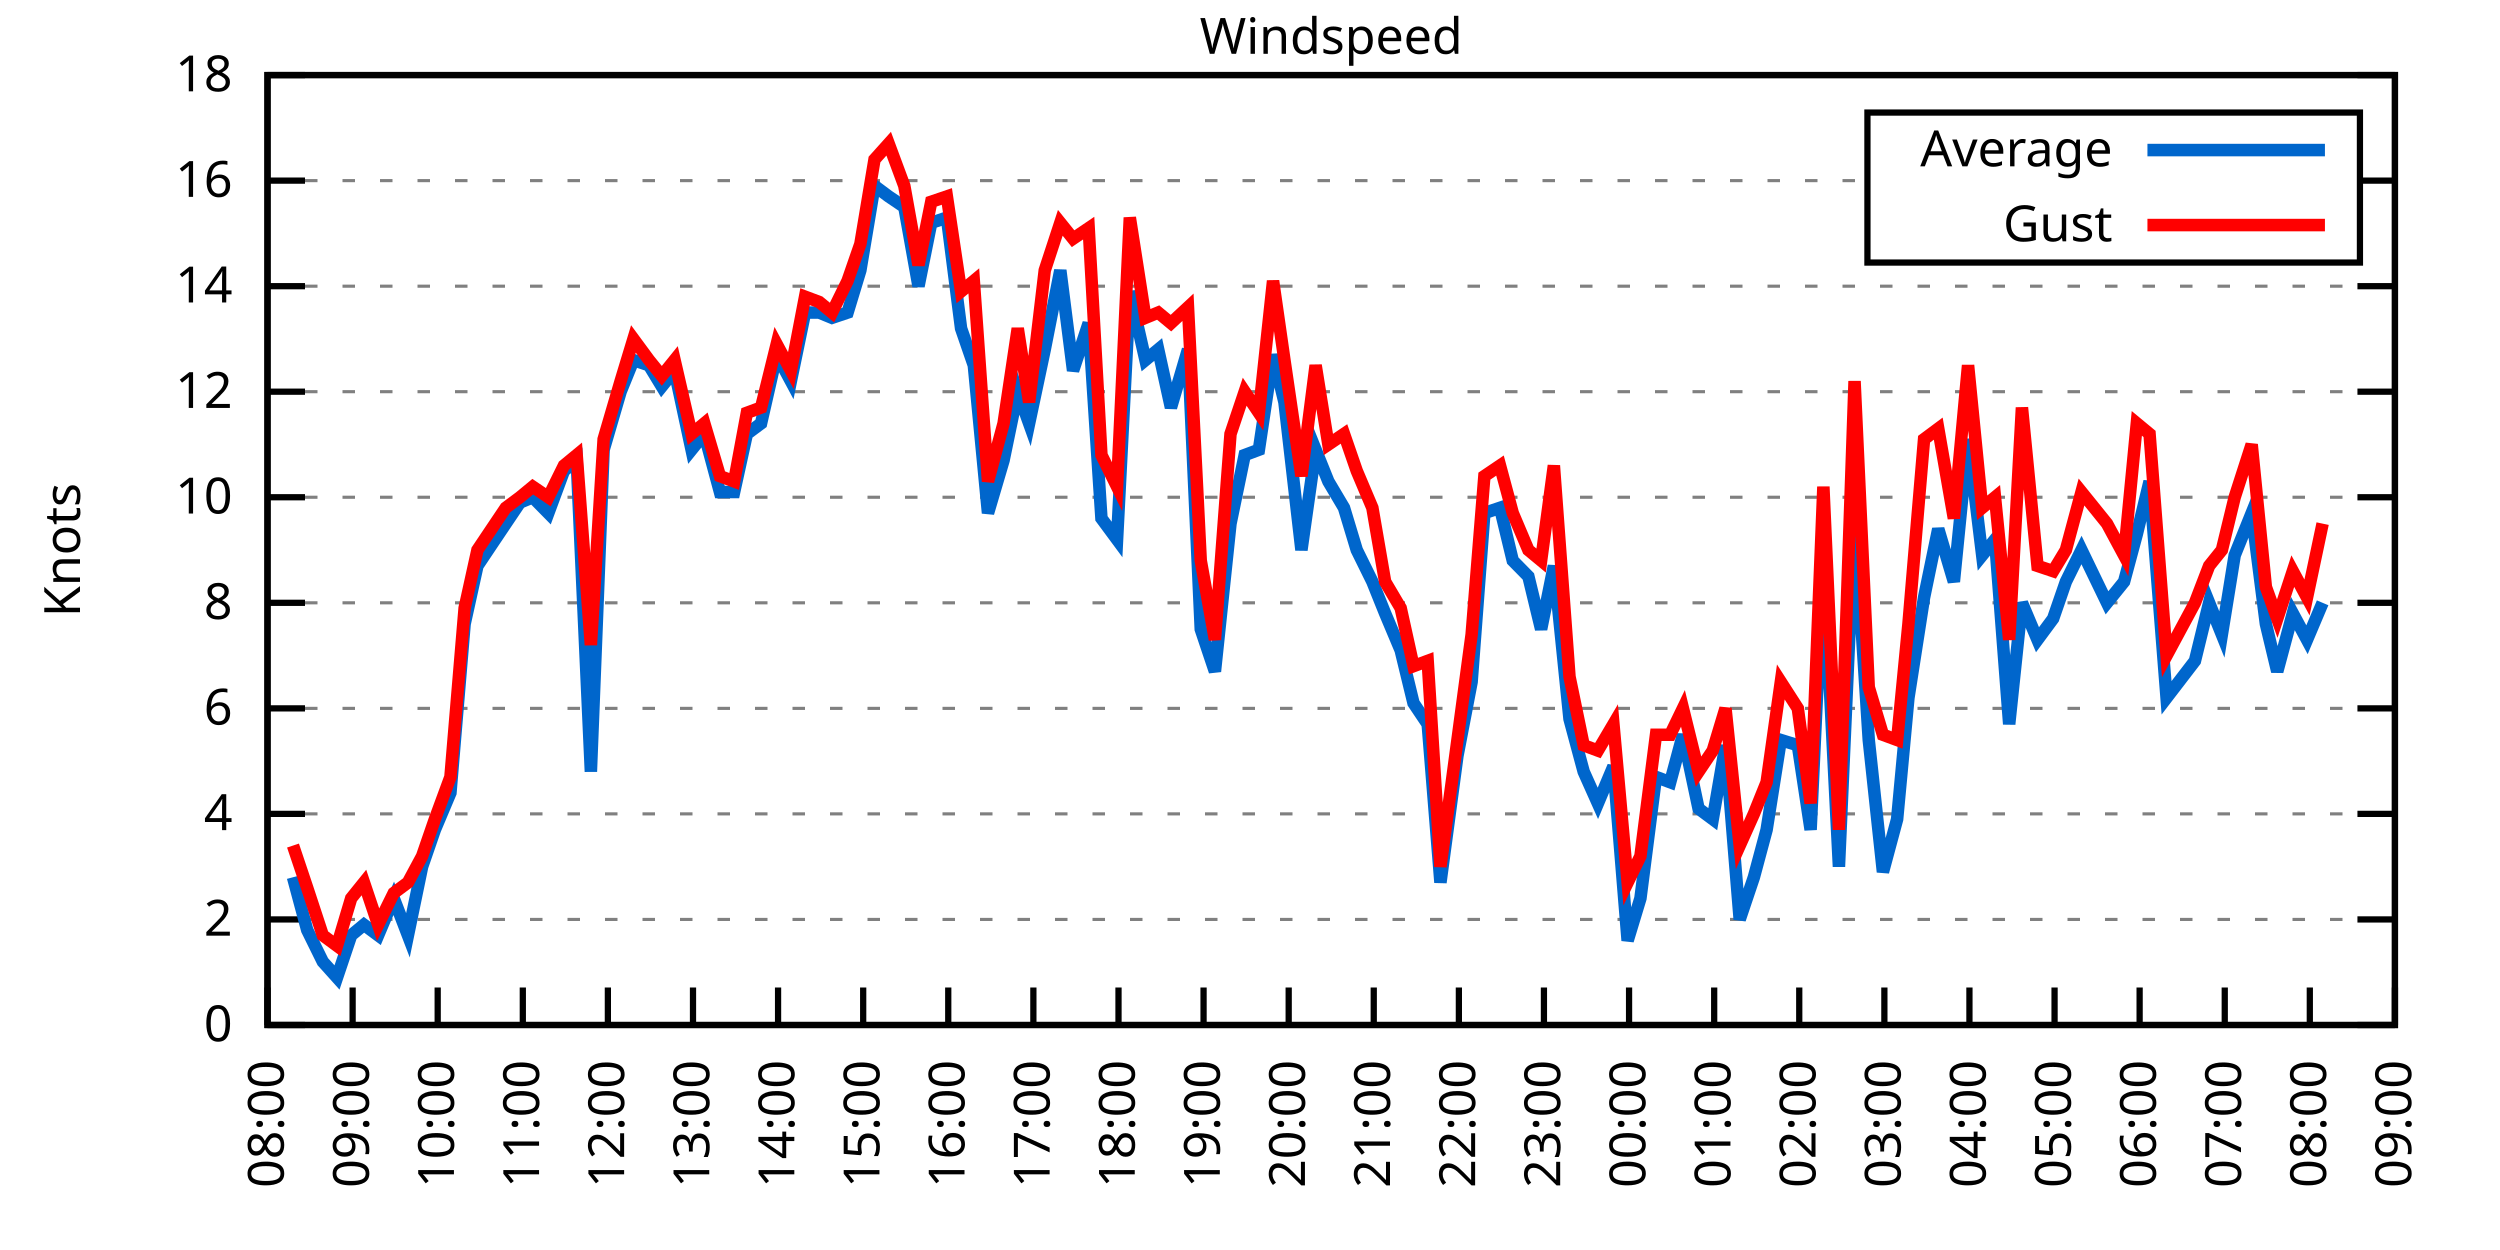
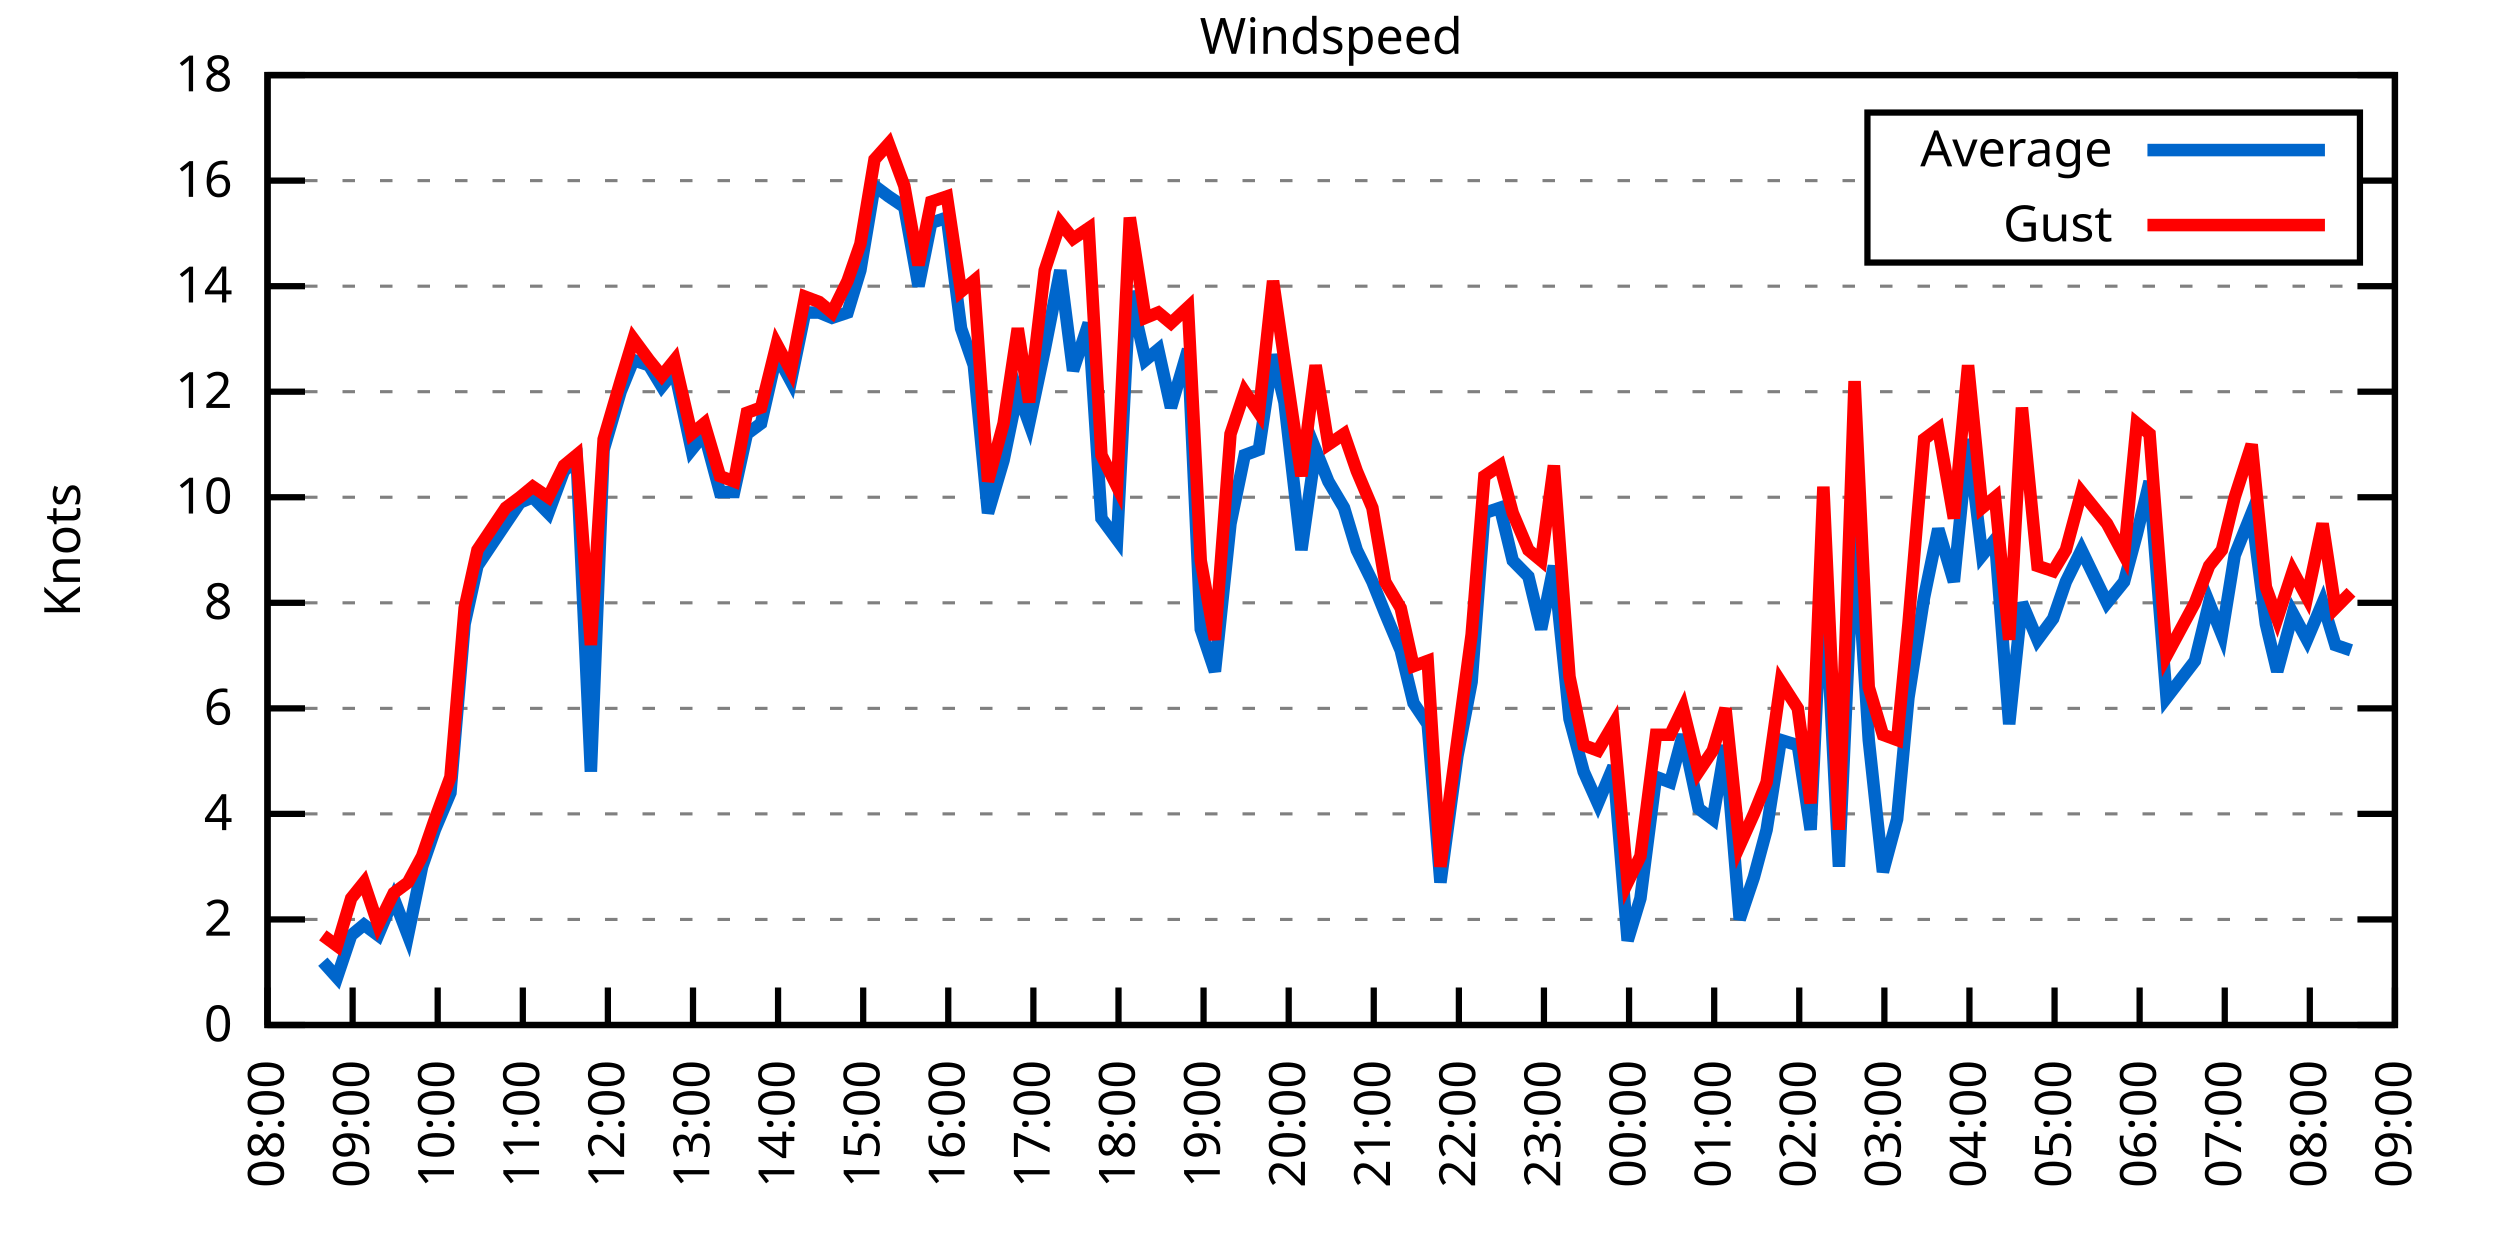
<svg xmlns="http://www.w3.org/2000/svg" xmlns:xlink="http://www.w3.org/1999/xlink" width="400" height="200" viewBox="0 0 400 200">
  <g id="gnuplot_canvas">
    <rect x="0" y="0" width="400" height="200" fill="none" />
    <defs>
      <circle id="gpDot" r="0.5" stroke-width="0.5" stroke="currentColor" />
      <path id="gpPt0" stroke-width="0.333" stroke="currentColor" d="M-1,0 h2 M0,-1 v2" />
      <path id="gpPt1" stroke-width="0.333" stroke="currentColor" d="M-1,-1 L1,1 M1,-1 L-1,1" />
      <path id="gpPt2" stroke-width="0.333" stroke="currentColor" d="M-1,0 L1,0 M0,-1 L0,1 M-1,-1 L1,1 M-1,1 L1,-1" />
      <rect id="gpPt3" stroke-width="0.333" stroke="currentColor" x="-1" y="-1" width="2" height="2" />
      <rect id="gpPt4" stroke-width="0.333" stroke="currentColor" fill="currentColor" x="-1" y="-1" width="2" height="2" />
      <circle id="gpPt5" stroke-width="0.333" stroke="currentColor" cx="0" cy="0" r="1" />
      <use xlink:href="#gpPt5" id="gpPt6" fill="currentColor" stroke="none" />
      <path id="gpPt7" stroke-width="0.333" stroke="currentColor" d="M0,-1.33 L-1.33,0.67 L1.33,0.67 z" />
      <use xlink:href="#gpPt7" id="gpPt8" fill="currentColor" stroke="none" />
      <use xlink:href="#gpPt7" id="gpPt9" stroke="currentColor" transform="rotate(180)" />
      <use xlink:href="#gpPt9" id="gpPt10" fill="currentColor" stroke="none" />
      <use xlink:href="#gpPt3" id="gpPt11" stroke="currentColor" transform="rotate(45)" />
      <use xlink:href="#gpPt11" id="gpPt12" fill="currentColor" stroke="none" />
      <path id="gpPt13" stroke-width="0.333" stroke="currentColor" d="M0,1.330 L1.265,0.411 L0.782,-1.067 L-0.782,-1.076 L-1.265,0.411 z" />
      <use xlink:href="#gpPt13" id="gpPt14" fill="currentColor" stroke="none" />
      <filter id="textbox" filterUnits="objectBoundingBox" x="0" y="0" height="1" width="1">
        <feFlood flood-color="white" flood-opacity="1" result="bgnd" />
        <feComposite in="SourceGraphic" in2="bgnd" operator="atop" />
      </filter>
      <filter id="greybox" filterUnits="objectBoundingBox" x="0" y="0" height="1" width="1">
        <feFlood flood-color="lightgrey" flood-opacity="1" result="grey" />
        <feComposite in="SourceGraphic" in2="grey" operator="atop" />
      </filter>
    </defs>
    <g fill="none" color="white" stroke="currentColor" stroke-width="1.00" stroke-linecap="butt" stroke-linejoin="miter">
</g>
    <g fill="none" color="black" stroke="currentColor" stroke-width="1.00" stroke-linecap="butt" stroke-linejoin="miter">
      <g stroke="none" shape-rendering="crispEdges">
        <polygon fill="rgb(255, 255, 255)" points="42.80,164.00 383.18,164.00 383.18,12.02 42.80,12.02 " />
      </g>
    </g>
    <g fill="none" color="black" stroke="currentColor" stroke-width="1.00" stroke-linecap="butt" stroke-linejoin="miter">
</g>
    <g fill="none" color="black" stroke="black" stroke-width="0.50" stroke-linecap="butt" stroke-linejoin="miter">
</g>
    <g fill="none" color="gray" stroke="currentColor" stroke-width="0.50" stroke-linecap="butt" stroke-linejoin="miter">
      <path stroke="gray" stroke-dasharray="2,4" class="gridline" d="M42.80,164.00 L383.19,164.00  " />
    </g>
    <g fill="none" color="gray" stroke="gray" stroke-width="1.00" stroke-linecap="butt" stroke-linejoin="miter">
</g>
    <g fill="none" color="black" stroke="currentColor" stroke-width="1.00" stroke-linecap="butt" stroke-linejoin="miter">
      <path stroke="black" d="M42.80,164.00 L48.80,164.00 M383.19,164.00 L377.19,164.00  " />
      <g transform="translate(37.20,166.60)" stroke="none" fill="black" font-family="Sans" font-size="8.00" text-anchor="end">
        <text>
          <tspan font-family="Sans"> 0</tspan>
        </text>
      </g>
    </g>
    <g fill="none" color="black" stroke="currentColor" stroke-width="1.00" stroke-linecap="butt" stroke-linejoin="miter">
</g>
    <g fill="none" color="black" stroke="black" stroke-width="0.50" stroke-linecap="butt" stroke-linejoin="miter">
</g>
    <g fill="none" color="gray" stroke="currentColor" stroke-width="0.50" stroke-linecap="butt" stroke-linejoin="miter">
      <path stroke="gray" stroke-dasharray="2,4" class="gridline" d="M42.80,147.11 L383.19,147.11  " />
    </g>
    <g fill="none" color="gray" stroke="gray" stroke-width="1.00" stroke-linecap="butt" stroke-linejoin="miter">
</g>
    <g fill="none" color="black" stroke="currentColor" stroke-width="1.00" stroke-linecap="butt" stroke-linejoin="miter">
      <path stroke="black" d="M42.80,147.11 L48.80,147.11 M383.19,147.11 L377.19,147.11  " />
      <g transform="translate(37.20,149.71)" stroke="none" fill="black" font-family="Sans" font-size="8.00" text-anchor="end">
        <text>
          <tspan font-family="Sans"> 2</tspan>
        </text>
      </g>
    </g>
    <g fill="none" color="black" stroke="currentColor" stroke-width="1.00" stroke-linecap="butt" stroke-linejoin="miter">
</g>
    <g fill="none" color="black" stroke="black" stroke-width="0.50" stroke-linecap="butt" stroke-linejoin="miter">
</g>
    <g fill="none" color="gray" stroke="currentColor" stroke-width="0.50" stroke-linecap="butt" stroke-linejoin="miter">
      <path stroke="gray" stroke-dasharray="2,4" class="gridline" d="M42.80,130.22 L383.19,130.22  " />
    </g>
    <g fill="none" color="gray" stroke="gray" stroke-width="1.00" stroke-linecap="butt" stroke-linejoin="miter">
</g>
    <g fill="none" color="black" stroke="currentColor" stroke-width="1.00" stroke-linecap="butt" stroke-linejoin="miter">
      <path stroke="black" d="M42.80,130.22 L48.80,130.22 M383.19,130.22 L377.19,130.22  " />
      <g transform="translate(37.20,132.82)" stroke="none" fill="black" font-family="Sans" font-size="8.00" text-anchor="end">
        <text>
          <tspan font-family="Sans"> 4</tspan>
        </text>
      </g>
    </g>
    <g fill="none" color="black" stroke="currentColor" stroke-width="1.00" stroke-linecap="butt" stroke-linejoin="miter">
</g>
    <g fill="none" color="black" stroke="black" stroke-width="0.50" stroke-linecap="butt" stroke-linejoin="miter">
</g>
    <g fill="none" color="gray" stroke="currentColor" stroke-width="0.50" stroke-linecap="butt" stroke-linejoin="miter">
      <path stroke="gray" stroke-dasharray="2,4" class="gridline" d="M42.80,113.34 L383.19,113.34  " />
    </g>
    <g fill="none" color="gray" stroke="gray" stroke-width="1.00" stroke-linecap="butt" stroke-linejoin="miter">
</g>
    <g fill="none" color="black" stroke="currentColor" stroke-width="1.00" stroke-linecap="butt" stroke-linejoin="miter">
      <path stroke="black" d="M42.80,113.34 L48.80,113.34 M383.19,113.34 L377.19,113.34  " />
      <g transform="translate(37.20,115.94)" stroke="none" fill="black" font-family="Sans" font-size="8.00" text-anchor="end">
        <text>
          <tspan font-family="Sans"> 6</tspan>
        </text>
      </g>
    </g>
    <g fill="none" color="black" stroke="currentColor" stroke-width="1.00" stroke-linecap="butt" stroke-linejoin="miter">
</g>
    <g fill="none" color="black" stroke="black" stroke-width="0.50" stroke-linecap="butt" stroke-linejoin="miter">
</g>
    <g fill="none" color="gray" stroke="currentColor" stroke-width="0.50" stroke-linecap="butt" stroke-linejoin="miter">
      <path stroke="gray" stroke-dasharray="2,4" class="gridline" d="M42.80,96.45 L383.19,96.45  " />
    </g>
    <g fill="none" color="gray" stroke="gray" stroke-width="1.00" stroke-linecap="butt" stroke-linejoin="miter">
</g>
    <g fill="none" color="black" stroke="currentColor" stroke-width="1.00" stroke-linecap="butt" stroke-linejoin="miter">
      <path stroke="black" d="M42.80,96.45 L48.80,96.45 M383.19,96.45 L377.19,96.45  " />
      <g transform="translate(37.20,99.05)" stroke="none" fill="black" font-family="Sans" font-size="8.00" text-anchor="end">
        <text>
          <tspan font-family="Sans"> 8</tspan>
        </text>
      </g>
    </g>
    <g fill="none" color="black" stroke="currentColor" stroke-width="1.00" stroke-linecap="butt" stroke-linejoin="miter">
</g>
    <g fill="none" color="black" stroke="black" stroke-width="0.50" stroke-linecap="butt" stroke-linejoin="miter">
</g>
    <g fill="none" color="gray" stroke="currentColor" stroke-width="0.50" stroke-linecap="butt" stroke-linejoin="miter">
      <path stroke="gray" stroke-dasharray="2,4" class="gridline" d="M42.80,79.56 L383.19,79.56  " />
    </g>
    <g fill="none" color="gray" stroke="gray" stroke-width="1.00" stroke-linecap="butt" stroke-linejoin="miter">
</g>
    <g fill="none" color="black" stroke="currentColor" stroke-width="1.00" stroke-linecap="butt" stroke-linejoin="miter">
      <path stroke="black" d="M42.80,79.56 L48.80,79.56 M383.19,79.56 L377.19,79.56  " />
      <g transform="translate(37.20,82.16)" stroke="none" fill="black" font-family="Sans" font-size="8.00" text-anchor="end">
        <text>
          <tspan font-family="Sans"> 10</tspan>
        </text>
      </g>
    </g>
    <g fill="none" color="black" stroke="currentColor" stroke-width="1.00" stroke-linecap="butt" stroke-linejoin="miter">
</g>
    <g fill="none" color="black" stroke="black" stroke-width="0.50" stroke-linecap="butt" stroke-linejoin="miter">
</g>
    <g fill="none" color="gray" stroke="currentColor" stroke-width="0.50" stroke-linecap="butt" stroke-linejoin="miter">
      <path stroke="gray" stroke-dasharray="2,4" class="gridline" d="M42.80,62.67 L383.19,62.67  " />
    </g>
    <g fill="none" color="gray" stroke="gray" stroke-width="1.00" stroke-linecap="butt" stroke-linejoin="miter">
</g>
    <g fill="none" color="black" stroke="currentColor" stroke-width="1.00" stroke-linecap="butt" stroke-linejoin="miter">
      <path stroke="black" d="M42.80,62.67 L48.80,62.67 M383.19,62.67 L377.19,62.67  " />
      <g transform="translate(37.20,65.27)" stroke="none" fill="black" font-family="Sans" font-size="8.00" text-anchor="end">
        <text>
          <tspan font-family="Sans"> 12</tspan>
        </text>
      </g>
    </g>
    <g fill="none" color="black" stroke="currentColor" stroke-width="1.00" stroke-linecap="butt" stroke-linejoin="miter">
</g>
    <g fill="none" color="black" stroke="black" stroke-width="0.50" stroke-linecap="butt" stroke-linejoin="miter">
</g>
    <g fill="none" color="gray" stroke="currentColor" stroke-width="0.50" stroke-linecap="butt" stroke-linejoin="miter">
      <path stroke="gray" stroke-dasharray="2,4" class="gridline" d="M42.80,45.79 L383.19,45.79  " />
    </g>
    <g fill="none" color="gray" stroke="gray" stroke-width="1.00" stroke-linecap="butt" stroke-linejoin="miter">
</g>
    <g fill="none" color="black" stroke="currentColor" stroke-width="1.00" stroke-linecap="butt" stroke-linejoin="miter">
      <path stroke="black" d="M42.80,45.79 L48.80,45.79 M383.19,45.79 L377.19,45.79  " />
      <g transform="translate(37.20,48.39)" stroke="none" fill="black" font-family="Sans" font-size="8.00" text-anchor="end">
        <text>
          <tspan font-family="Sans"> 14</tspan>
        </text>
      </g>
    </g>
    <g fill="none" color="black" stroke="currentColor" stroke-width="1.00" stroke-linecap="butt" stroke-linejoin="miter">
</g>
    <g fill="none" color="black" stroke="black" stroke-width="0.50" stroke-linecap="butt" stroke-linejoin="miter">
</g>
    <g fill="none" color="gray" stroke="currentColor" stroke-width="0.50" stroke-linecap="butt" stroke-linejoin="miter">
      <path stroke="gray" stroke-dasharray="2,4" class="gridline" d="M42.80,28.90 L298.79,28.90 M377.59,28.90 L383.19,28.90  " />
    </g>
    <g fill="none" color="gray" stroke="gray" stroke-width="1.00" stroke-linecap="butt" stroke-linejoin="miter">
</g>
    <g fill="none" color="black" stroke="currentColor" stroke-width="1.00" stroke-linecap="butt" stroke-linejoin="miter">
      <path stroke="black" d="M42.80,28.90 L48.80,28.90 M383.19,28.90 L377.19,28.90  " />
      <g transform="translate(37.20,31.50)" stroke="none" fill="black" font-family="Sans" font-size="8.00" text-anchor="end">
        <text>
          <tspan font-family="Sans"> 16</tspan>
        </text>
      </g>
    </g>
    <g fill="none" color="black" stroke="currentColor" stroke-width="1.00" stroke-linecap="butt" stroke-linejoin="miter">
</g>
    <g fill="none" color="black" stroke="black" stroke-width="0.50" stroke-linecap="butt" stroke-linejoin="miter">
</g>
    <g fill="none" color="gray" stroke="currentColor" stroke-width="0.50" stroke-linecap="butt" stroke-linejoin="miter">
      <path stroke="gray" stroke-dasharray="2,4" class="gridline" d="M42.80,12.01 L383.19,12.01  " />
    </g>
    <g fill="none" color="gray" stroke="gray" stroke-width="1.00" stroke-linecap="butt" stroke-linejoin="miter">
</g>
    <g fill="none" color="black" stroke="currentColor" stroke-width="1.00" stroke-linecap="butt" stroke-linejoin="miter">
      <path stroke="black" d="M42.80,12.01 L48.80,12.01 M383.19,12.01 L377.19,12.01  " />
      <g transform="translate(37.20,14.61)" stroke="none" fill="black" font-family="Sans" font-size="8.00" text-anchor="end">
        <text>
          <tspan font-family="Sans"> 18</tspan>
        </text>
      </g>
    </g>
    <g fill="none" color="black" stroke="currentColor" stroke-width="1.00" stroke-linecap="butt" stroke-linejoin="miter">
      <path stroke="black" d="M42.80,164.00 L42.80,158.00  " />
      <g transform="translate(45.40,169.60) rotate(270.00)" stroke="none" fill="black" font-family="Sans" font-size="8.00" text-anchor="end">
        <text>
          <tspan font-family="Sans">08:00</tspan>
        </text>
      </g>
    </g>
    <g fill="none" color="black" stroke="currentColor" stroke-width="1.00" stroke-linecap="butt" stroke-linejoin="miter">
      <path stroke="black" d="M56.42,164.00 L56.42,158.00  " />
      <g transform="translate(59.02,169.60) rotate(270.00)" stroke="none" fill="black" font-family="Sans" font-size="8.00" text-anchor="end">
        <text>
          <tspan font-family="Sans">09:00</tspan>
        </text>
      </g>
    </g>
    <g fill="none" color="black" stroke="currentColor" stroke-width="1.00" stroke-linecap="butt" stroke-linejoin="miter">
      <path stroke="black" d="M70.03,164.00 L70.03,158.00  " />
      <g transform="translate(72.63,169.60) rotate(270.00)" stroke="none" fill="black" font-family="Sans" font-size="8.00" text-anchor="end">
        <text>
          <tspan font-family="Sans">10:00</tspan>
        </text>
      </g>
    </g>
    <g fill="none" color="black" stroke="currentColor" stroke-width="1.00" stroke-linecap="butt" stroke-linejoin="miter">
      <path stroke="black" d="M83.65,164.00 L83.65,158.00  " />
      <g transform="translate(86.25,169.60) rotate(270.00)" stroke="none" fill="black" font-family="Sans" font-size="8.00" text-anchor="end">
        <text>
          <tspan font-family="Sans">11:00</tspan>
        </text>
      </g>
    </g>
    <g fill="none" color="black" stroke="currentColor" stroke-width="1.00" stroke-linecap="butt" stroke-linejoin="miter">
      <path stroke="black" d="M97.26,164.00 L97.26,158.00  " />
      <g transform="translate(99.86,169.60) rotate(270.00)" stroke="none" fill="black" font-family="Sans" font-size="8.00" text-anchor="end">
        <text>
          <tspan font-family="Sans">12:00</tspan>
        </text>
      </g>
    </g>
    <g fill="none" color="black" stroke="currentColor" stroke-width="1.00" stroke-linecap="butt" stroke-linejoin="miter">
      <path stroke="black" d="M110.88,164.00 L110.88,158.00  " />
      <g transform="translate(113.48,169.60) rotate(270.00)" stroke="none" fill="black" font-family="Sans" font-size="8.00" text-anchor="end">
        <text>
          <tspan font-family="Sans">13:00</tspan>
        </text>
      </g>
    </g>
    <g fill="none" color="black" stroke="currentColor" stroke-width="1.00" stroke-linecap="butt" stroke-linejoin="miter">
      <path stroke="black" d="M124.49,164.00 L124.49,158.00  " />
      <g transform="translate(127.09,169.60) rotate(270.00)" stroke="none" fill="black" font-family="Sans" font-size="8.00" text-anchor="end">
        <text>
          <tspan font-family="Sans">14:00</tspan>
        </text>
      </g>
    </g>
    <g fill="none" color="black" stroke="currentColor" stroke-width="1.00" stroke-linecap="butt" stroke-linejoin="miter">
      <path stroke="black" d="M138.11,164.00 L138.11,158.00  " />
      <g transform="translate(140.71,169.60) rotate(270.00)" stroke="none" fill="black" font-family="Sans" font-size="8.00" text-anchor="end">
        <text>
          <tspan font-family="Sans">15:00</tspan>
        </text>
      </g>
    </g>
    <g fill="none" color="black" stroke="currentColor" stroke-width="1.00" stroke-linecap="butt" stroke-linejoin="miter">
      <path stroke="black" d="M151.72,164.00 L151.72,158.00  " />
      <g transform="translate(154.32,169.60) rotate(270.00)" stroke="none" fill="black" font-family="Sans" font-size="8.00" text-anchor="end">
        <text>
          <tspan font-family="Sans">16:00</tspan>
        </text>
      </g>
    </g>
    <g fill="none" color="black" stroke="currentColor" stroke-width="1.00" stroke-linecap="butt" stroke-linejoin="miter">
      <path stroke="black" d="M165.34,164.00 L165.34,158.00  " />
      <g transform="translate(167.94,169.60) rotate(270.00)" stroke="none" fill="black" font-family="Sans" font-size="8.00" text-anchor="end">
        <text>
          <tspan font-family="Sans">17:00</tspan>
        </text>
      </g>
    </g>
    <g fill="none" color="black" stroke="currentColor" stroke-width="1.00" stroke-linecap="butt" stroke-linejoin="miter">
      <path stroke="black" d="M178.96,164.00 L178.96,158.00  " />
      <g transform="translate(181.56,169.60) rotate(270.00)" stroke="none" fill="black" font-family="Sans" font-size="8.00" text-anchor="end">
        <text>
          <tspan font-family="Sans">18:00</tspan>
        </text>
      </g>
    </g>
    <g fill="none" color="black" stroke="currentColor" stroke-width="1.00" stroke-linecap="butt" stroke-linejoin="miter">
      <path stroke="black" d="M192.57,164.00 L192.57,158.00  " />
      <g transform="translate(195.17,169.60) rotate(270.00)" stroke="none" fill="black" font-family="Sans" font-size="8.00" text-anchor="end">
        <text>
          <tspan font-family="Sans">19:00</tspan>
        </text>
      </g>
    </g>
    <g fill="none" color="black" stroke="currentColor" stroke-width="1.00" stroke-linecap="butt" stroke-linejoin="miter">
      <path stroke="black" d="M206.19,164.00 L206.19,158.00  " />
      <g transform="translate(208.79,169.60) rotate(270.00)" stroke="none" fill="black" font-family="Sans" font-size="8.00" text-anchor="end">
        <text>
          <tspan font-family="Sans">20:00</tspan>
        </text>
      </g>
    </g>
    <g fill="none" color="black" stroke="currentColor" stroke-width="1.00" stroke-linecap="butt" stroke-linejoin="miter">
      <path stroke="black" d="M219.80,164.00 L219.80,158.00  " />
      <g transform="translate(222.40,169.60) rotate(270.00)" stroke="none" fill="black" font-family="Sans" font-size="8.00" text-anchor="end">
        <text>
          <tspan font-family="Sans">21:00</tspan>
        </text>
      </g>
    </g>
    <g fill="none" color="black" stroke="currentColor" stroke-width="1.00" stroke-linecap="butt" stroke-linejoin="miter">
      <path stroke="black" d="M233.42,164.00 L233.42,158.00  " />
      <g transform="translate(236.02,169.60) rotate(270.00)" stroke="none" fill="black" font-family="Sans" font-size="8.00" text-anchor="end">
        <text>
          <tspan font-family="Sans">22:00</tspan>
        </text>
      </g>
    </g>
    <g fill="none" color="black" stroke="currentColor" stroke-width="1.00" stroke-linecap="butt" stroke-linejoin="miter">
      <path stroke="black" d="M247.03,164.00 L247.03,158.00  " />
      <g transform="translate(249.63,169.60) rotate(270.00)" stroke="none" fill="black" font-family="Sans" font-size="8.00" text-anchor="end">
        <text>
          <tspan font-family="Sans">23:00</tspan>
        </text>
      </g>
    </g>
    <g fill="none" color="black" stroke="currentColor" stroke-width="1.00" stroke-linecap="butt" stroke-linejoin="miter">
      <path stroke="black" d="M260.65,164.00 L260.65,158.00  " />
      <g transform="translate(263.25,169.60) rotate(270.00)" stroke="none" fill="black" font-family="Sans" font-size="8.00" text-anchor="end">
        <text>
          <tspan font-family="Sans">00:00</tspan>
        </text>
      </g>
    </g>
    <g fill="none" color="black" stroke="currentColor" stroke-width="1.00" stroke-linecap="butt" stroke-linejoin="miter">
      <path stroke="black" d="M274.27,164.00 L274.27,158.00  " />
      <g transform="translate(276.87,169.60) rotate(270.00)" stroke="none" fill="black" font-family="Sans" font-size="8.00" text-anchor="end">
        <text>
          <tspan font-family="Sans">01:00</tspan>
        </text>
      </g>
    </g>
    <g fill="none" color="black" stroke="currentColor" stroke-width="1.00" stroke-linecap="butt" stroke-linejoin="miter">
      <path stroke="black" d="M287.88,164.00 L287.88,158.00  " />
      <g transform="translate(290.48,169.60) rotate(270.00)" stroke="none" fill="black" font-family="Sans" font-size="8.00" text-anchor="end">
        <text>
          <tspan font-family="Sans">02:00</tspan>
        </text>
      </g>
    </g>
    <g fill="none" color="black" stroke="currentColor" stroke-width="1.00" stroke-linecap="butt" stroke-linejoin="miter">
      <path stroke="black" d="M301.50,164.00 L301.50,158.00  " />
      <g transform="translate(304.10,169.60) rotate(270.00)" stroke="none" fill="black" font-family="Sans" font-size="8.00" text-anchor="end">
        <text>
          <tspan font-family="Sans">03:00</tspan>
        </text>
      </g>
    </g>
    <g fill="none" color="black" stroke="currentColor" stroke-width="1.00" stroke-linecap="butt" stroke-linejoin="miter">
      <path stroke="black" d="M315.11,164.00 L315.11,158.00  " />
      <g transform="translate(317.71,169.60) rotate(270.00)" stroke="none" fill="black" font-family="Sans" font-size="8.00" text-anchor="end">
        <text>
          <tspan font-family="Sans">04:00</tspan>
        </text>
      </g>
    </g>
    <g fill="none" color="black" stroke="currentColor" stroke-width="1.00" stroke-linecap="butt" stroke-linejoin="miter">
      <path stroke="black" d="M328.73,164.00 L328.73,158.00  " />
      <g transform="translate(331.33,169.60) rotate(270.00)" stroke="none" fill="black" font-family="Sans" font-size="8.00" text-anchor="end">
        <text>
          <tspan font-family="Sans">05:00</tspan>
        </text>
      </g>
    </g>
    <g fill="none" color="black" stroke="currentColor" stroke-width="1.00" stroke-linecap="butt" stroke-linejoin="miter">
      <path stroke="black" d="M342.34,164.00 L342.34,158.00  " />
      <g transform="translate(344.94,169.60) rotate(270.00)" stroke="none" fill="black" font-family="Sans" font-size="8.00" text-anchor="end">
        <text>
          <tspan font-family="Sans">06:00</tspan>
        </text>
      </g>
    </g>
    <g fill="none" color="black" stroke="currentColor" stroke-width="1.00" stroke-linecap="butt" stroke-linejoin="miter">
      <path stroke="black" d="M355.96,164.00 L355.96,158.00  " />
      <g transform="translate(358.56,169.60) rotate(270.00)" stroke="none" fill="black" font-family="Sans" font-size="8.00" text-anchor="end">
        <text>
          <tspan font-family="Sans">07:00</tspan>
        </text>
      </g>
    </g>
    <g fill="none" color="black" stroke="currentColor" stroke-width="1.00" stroke-linecap="butt" stroke-linejoin="miter">
      <path stroke="black" d="M369.57,164.00 L369.57,158.00  " />
      <g transform="translate(372.17,169.60) rotate(270.00)" stroke="none" fill="black" font-family="Sans" font-size="8.00" text-anchor="end">
        <text>
          <tspan font-family="Sans">08:00</tspan>
        </text>
      </g>
    </g>
    <g fill="none" color="black" stroke="currentColor" stroke-width="1.00" stroke-linecap="butt" stroke-linejoin="miter">
      <path stroke="black" d="M383.19,164.00 L383.19,158.00  " />
      <g transform="translate(385.79,169.60) rotate(270.00)" stroke="none" fill="black" font-family="Sans" font-size="8.00" text-anchor="end">
        <text>
          <tspan font-family="Sans">09:00</tspan>
        </text>
      </g>
    </g>
    <g fill="none" color="black" stroke="currentColor" stroke-width="1.00" stroke-linecap="butt" stroke-linejoin="miter">
</g>
    <g fill="none" color="black" stroke="currentColor" stroke-width="1.00" stroke-linecap="butt" stroke-linejoin="miter">
      <path stroke="black" d="M42.80,12.01 L42.80,164.00 L383.19,164.00 L383.19,12.01 L42.80,12.01 Z  " />
    </g>
    <g fill="none" color="black" stroke="currentColor" stroke-width="1.00" stroke-linecap="butt" stroke-linejoin="miter">
</g>
    <g fill="none" color="black" stroke="currentColor" stroke-width="1.00" stroke-linecap="butt" stroke-linejoin="miter">
      <path stroke="black" d="M298.79,42.01 L298.79,18.01 L377.59,18.01 L377.59,42.01 L298.79,42.01 Z  " />
    </g>
    <g id="Windspeed_plot_1">
      <g fill="none" color="white" stroke="black" stroke-width="2.00" stroke-linecap="butt" stroke-linejoin="miter">
</g>
      <g fill="none" color="black" stroke="currentColor" stroke-width="2.00" stroke-linecap="butt" stroke-linejoin="miter">
        <g transform="translate(337.99,26.61)" stroke="none" fill="black" font-family="Sans" font-size="8.00" text-anchor="end">
          <text>
            <tspan font-family="Sans">Average</tspan>
          </text>
        </g>
      </g>
      <g fill="none" color="black" stroke="currentColor" stroke-width="2.00" stroke-linecap="butt" stroke-linejoin="miter">
-         <path stroke="rgb(  0, 102, 204)" d="M343.59,24.01 L371.99,24.01 M46.88,140.36 L49.15,148.80 L51.65,153.87 L53.92,156.40 L56.19,149.65 L58.23,147.96   L60.50,149.65 L63.00,143.73 L65.27,149.65 L67.54,138.67 L69.58,132.76 L72.07,126.85 L74.34,99.83 L76.39,90.54   L78.65,87.16 L80.92,83.78 L83.19,80.41 L85.24,79.56 L87.73,82.09 L90.23,75.34 L92.27,73.65 L94.54,123.47   L96.58,71.96 L99.30,62.67 L101.35,57.61 L103.84,58.45 L105.89,61.83 L107.93,59.30 L110.65,71.96 L112.69,69.43   L115.19,78.72 L117.46,78.72 L119.50,69.43 L121.77,67.74 L124.27,56.76 L126.54,60.98 L128.81,50.01 L131.07,50.01   L133.12,50.85 L135.61,50.01 L137.66,43.25 L139.92,29.74 L142.19,31.43 L144.69,33.12 L146.96,45.79 L149.00,35.65   L151.50,34.81 L153.77,52.54 L155.81,58.45 L158.08,82.09 L160.57,73.65 L162.84,62.67 L164.66,67.74 L167.16,55.92   L169.65,43.25 L171.69,59.30 L174.19,51.70 L176.23,82.94 L178.73,86.32 L180.77,46.63 L183.27,57.61 L185.31,55.92   L187.35,65.21 L190.08,55.92 L192.12,100.67 L194.39,107.43 L196.88,83.78 L199.15,72.81 L201.42,71.96 L203.69,56.76   L205.51,64.36 L208.23,88.00 L210.50,71.96 L212.54,77.03 L215.04,81.25 L217.08,88.00 L219.58,93.07 L221.62,98.14   L224.11,104.05 L226.16,112.49 L228.43,115.87 L230.47,141.20 L233.19,120.94 L235.46,109.11 L237.50,82.09 L240.00,81.25   L242.04,89.69 L244.54,92.23 L246.58,100.67 L248.62,90.54 L251.12,115.03 L253.39,123.47 L255.66,128.54 L258.15,122.62   L260.42,150.49 L262.47,143.73 L264.96,124.31 L267.23,125.16 L269.27,117.56 L271.77,129.38 L274.04,131.07 L276.08,119.25   L278.35,147.11 L280.62,140.36 L282.66,132.76 L284.93,118.40 L287.65,119.25 L289.70,132.76 L291.74,89.69 L294.23,138.67   L296.73,82.94 L299.00,118.40 L301.27,139.51 L303.54,131.07 L305.35,111.65 L307.85,95.60 L310.12,84.63 L312.62,93.07   L314.89,70.27 L317.15,88.85 L319.20,86.32 L321.47,115.87 L323.51,96.45 L326.00,102.36 L328.50,98.98 L330.54,93.07   L333.04,88.00 L335.08,92.23 L337.12,96.45 L339.85,93.07 L341.89,85.47 L343.93,77.03 L346.65,111.65 L351.19,105.74   L353.46,96.45 L355.50,101.52 L357.55,88.85 L360.27,82.09 L362.54,99.83 L364.36,107.43 L366.85,98.14 L369.12,102.36   L371.62,96.45  " />
+         <path stroke="rgb(  0, 102, 204)" d="M343.59,24.01 L371.99,24.01 M51.65,153.87 L53.92,156.40 L56.19,149.65 L58.23,147.96 L60.50,149.65 L63.00,143.73   L65.27,149.65 L67.54,138.67 L69.58,132.76 L72.07,126.85 L74.34,99.83 L76.39,90.54 L78.65,87.16 L80.92,83.78   L83.19,80.41 L85.24,79.56 L87.73,82.09 L90.23,75.34 L92.27,73.65 L94.54,123.47 L96.58,71.96 L99.30,62.67   L101.35,57.61 L103.84,58.45 L105.89,61.83 L107.93,59.30 L110.65,71.96 L112.69,69.43 L115.19,78.72 L117.46,78.72   L119.50,69.43 L121.77,67.74 L124.27,56.76 L126.54,60.98 L128.81,50.01 L131.07,50.01 L133.12,50.85 L135.61,50.01   L137.66,43.25 L139.92,29.74 L142.19,31.43 L144.69,33.12 L146.96,45.79 L149.00,35.65 L151.50,34.81 L153.77,52.54   L155.81,58.45 L158.08,82.09 L160.57,73.65 L162.84,62.67 L164.66,67.74 L167.16,55.92 L169.65,43.25 L171.69,59.30   L174.19,51.70 L176.23,82.94 L178.73,86.32 L180.77,46.63 L183.27,57.61 L185.31,55.92 L187.35,65.21 L190.08,55.92   L192.12,100.67 L194.39,107.43 L196.88,83.78 L199.15,72.81 L201.42,71.96 L203.69,56.76 L205.51,64.36 L208.23,88.00   L210.50,71.96 L212.54,77.03 L215.04,81.25 L217.08,88.00 L219.58,93.07 L221.62,98.14 L224.11,104.05 L226.16,112.49   L228.43,115.87 L230.47,141.20 L233.19,120.94 L235.46,109.11 L237.50,82.09 L240.00,81.25 L242.04,89.69 L244.54,92.23   L246.58,100.67 L248.62,90.54 L251.12,115.03 L253.39,123.47 L255.66,128.54 L258.15,122.62 L260.42,150.49 L262.47,143.73   L264.96,124.31 L267.23,125.16 L269.27,117.56 L271.77,129.38 L274.04,131.07 L276.08,119.25 L278.35,147.11 L280.62,140.36   L282.66,132.76 L284.93,118.40 L287.65,119.25 L289.70,132.76 L291.74,89.69 L294.23,138.67 L296.73,82.94 L299.00,118.40   L301.27,139.51 L303.54,131.07 L305.35,111.65 L307.85,95.60 L310.12,84.63 L312.62,93.07 L314.89,70.27 L317.15,88.85   L319.20,86.32 L321.47,115.87 L323.51,96.45 L326.00,102.36 L328.50,98.98 L330.54,93.07 L333.04,88.00 L335.08,92.23   L337.12,96.45 L339.85,93.07 L341.89,85.47 L343.93,77.03 L346.65,111.65 L351.19,105.74 L353.46,96.45 L355.50,101.52   L357.55,88.85 L360.27,82.09 L362.54,99.83 L364.36,107.43 L366.85,98.14 L369.12,102.36 L371.62,96.45 L373.66,103.20   L376.16,104.05  " />
      </g>
    </g>
    <g id="Windspeed_plot_2">
      <g fill="none" color="black" stroke="currentColor" stroke-width="2.00" stroke-linecap="butt" stroke-linejoin="miter">
        <g transform="translate(337.99,38.61)" stroke="none" fill="black" font-family="Sans" font-size="8.00" text-anchor="end">
          <text>
            <tspan font-family="Sans">Gust</tspan>
          </text>
        </g>
      </g>
      <g fill="none" color="black" stroke="currentColor" stroke-width="2.00" stroke-linecap="butt" stroke-linejoin="miter">
-         <path stroke="rgb(255,   0,   0)" d="M343.59,36.01 L371.99,36.01 M46.88,135.29 L49.15,142.05 L51.65,149.65 L53.92,151.33 L56.19,143.73 L58.23,141.20   L60.50,147.96 L63.00,142.89 L65.27,141.20 L67.54,136.98 L69.58,131.07 L72.07,124.31 L74.34,97.29 L76.39,88.00   L78.65,84.63 L80.92,81.25 L83.19,79.56 L85.24,77.87 L87.73,79.56 L90.23,74.49 L92.27,72.81 L94.54,103.20   L96.58,70.27 L99.30,60.98 L101.35,54.23 L103.84,57.61 L105.89,60.14 L107.93,57.61 L110.65,69.43 L112.69,67.74   L115.19,76.18 L117.46,77.03 L119.50,66.05 L121.77,65.21 L124.27,55.07 L126.54,59.30 L128.81,47.47 L131.07,48.32   L133.12,50.01 L135.61,44.94 L137.66,39.03 L139.92,25.52 L142.19,22.99 L144.69,29.74 L146.96,42.41 L149.00,32.28   L151.50,31.43 L153.77,46.63 L155.81,44.94 L158.08,77.03 L160.57,67.74 L162.84,52.54 L164.66,64.36 L167.16,43.25   L169.65,35.65 L171.69,38.19 L174.19,36.50 L176.23,72.81 L178.73,77.87 L180.77,34.81 L183.27,50.85 L185.31,50.01   L187.35,51.70 L190.08,49.16 L192.12,89.69 L194.39,102.36 L196.88,69.43 L199.15,62.67 L201.42,66.05 L203.69,44.94   L205.51,57.61 L208.23,76.18 L210.50,58.45 L212.54,71.12 L215.04,69.43 L217.08,75.34 L219.58,81.25 L221.62,93.07   L224.11,97.29 L226.16,106.58 L228.43,105.74 L230.47,138.67 L233.19,118.40 L235.46,101.52 L237.50,76.18 L240.00,74.49   L242.04,82.09 L244.54,88.00 L246.58,89.69 L248.62,74.49 L251.12,108.27 L253.39,119.25 L255.66,120.09 L258.15,115.87   L260.42,141.20 L262.47,136.98 L264.96,117.56 L267.23,117.56 L269.27,113.34 L271.77,123.47 L274.04,120.09 L276.08,113.34   L278.35,135.29 L280.62,130.22 L282.66,125.16 L284.93,109.11 L287.65,113.34 L289.70,128.54 L291.74,77.87 L294.23,132.76   L296.73,60.98 L299.00,109.96 L301.27,117.56 L303.54,118.40 L305.35,99.83 L307.85,70.27 L310.12,68.58 L312.62,82.94   L314.89,58.45 L317.15,81.25 L319.20,79.56 L321.47,102.36 L323.51,65.21 L326.00,90.54 L328.50,91.38 L330.54,88.00   L333.04,78.72 L335.08,81.25 L337.12,83.78 L339.85,88.85 L341.89,67.74 L343.93,69.43 L346.65,104.89 L351.19,96.45   L353.46,90.54 L355.50,88.00 L357.55,79.56 L360.27,71.12 L362.54,93.92 L364.36,98.98 L366.85,91.38 L369.12,95.60   L371.62,83.78  " />
+         <path stroke="rgb(255,   0,   0)" d="M343.59,36.01 L371.99,36.01 M51.65,149.65 L53.92,151.33 L56.19,143.73 L58.23,141.20 L60.50,147.96 L63.00,142.89   L65.27,141.20 L67.54,136.98 L69.58,131.07 L72.07,124.31 L74.34,97.29 L76.39,88.00 L78.65,84.63 L80.92,81.25   L83.19,79.56 L85.24,77.87 L87.73,79.56 L90.23,74.49 L92.27,72.81 L94.54,103.20 L96.58,70.27 L99.30,60.98   L101.35,54.23 L103.84,57.61 L105.89,60.14 L107.93,57.61 L110.65,69.43 L112.69,67.74 L115.19,76.18 L117.46,77.03   L119.50,66.05 L121.77,65.21 L124.27,55.07 L126.54,59.30 L128.81,47.47 L131.07,48.32 L133.12,50.01 L135.61,44.94   L137.66,39.03 L139.92,25.52 L142.19,22.99 L144.69,29.74 L146.96,42.41 L149.00,32.28 L151.50,31.43 L153.77,46.63   L155.81,44.94 L158.08,77.03 L160.57,67.74 L162.84,52.54 L164.66,64.36 L167.16,43.25 L169.65,35.65 L171.69,38.19   L174.19,36.50 L176.23,72.81 L178.73,77.87 L180.77,34.81 L183.27,50.85 L185.31,50.01 L187.35,51.70 L190.08,49.16   L192.12,89.69 L194.39,102.36 L196.88,69.43 L199.15,62.67 L201.42,66.05 L203.69,44.94 L205.51,57.61 L208.23,76.18   L210.50,58.45 L212.54,71.12 L215.04,69.43 L217.08,75.34 L219.58,81.25 L221.62,93.07 L224.11,97.29 L226.16,106.58   L228.43,105.74 L230.47,138.67 L233.19,118.40 L235.46,101.52 L237.50,76.18 L240.00,74.49 L242.04,82.09 L244.54,88.00   L246.58,89.69 L248.62,74.49 L251.12,108.27 L253.39,119.25 L255.66,120.09 L258.15,115.87 L260.42,141.20 L262.47,136.98   L264.96,117.56 L267.23,117.56 L269.27,113.34 L271.77,123.47 L274.04,120.09 L276.08,113.34 L278.35,135.29 L280.62,130.22   L282.66,125.16 L284.93,109.11 L287.65,113.34 L289.70,128.54 L291.74,77.87 L294.23,132.76 L296.73,60.98 L299.00,109.96   L301.27,117.56 L303.54,118.40 L305.35,99.83 L307.85,70.27 L310.12,68.58 L312.62,82.94 L314.89,58.45 L317.15,81.25   L319.20,79.56 L321.47,102.36 L323.51,65.21 L326.00,90.54 L328.50,91.38 L330.54,88.00 L333.04,78.72 L335.08,81.25   L337.12,83.78 L339.85,88.85 L341.89,67.74 L343.93,69.43 L346.65,104.89 L351.19,96.45 L353.46,90.54 L355.50,88.00   L357.55,79.56 L360.27,71.12 L362.54,93.92 L364.36,98.98 L366.85,91.38 L369.12,95.60 L371.62,83.78 L373.66,97.29   L376.16,94.76  " />
      </g>
    </g>
    <g fill="none" color="black" stroke="currentColor" stroke-width="2.00" stroke-linecap="butt" stroke-linejoin="miter">
</g>
    <g fill="none" color="black" stroke="black" stroke-width="1.00" stroke-linecap="butt" stroke-linejoin="miter">
</g>
    <g fill="none" color="black" stroke="currentColor" stroke-width="1.00" stroke-linecap="butt" stroke-linejoin="miter">
      <path stroke="black" d="M42.80,12.01 L42.80,164.00 L383.19,164.00 L383.19,12.01 L42.80,12.01 Z  " />
      <g transform="translate(12.80,88.01) rotate(270.00)" stroke="none" fill="black" font-family="Sans" font-size="8.00" text-anchor="middle">
        <text>
          <tspan font-family="Sans">Knots</tspan>
        </text>
      </g>
    </g>
    <g fill="none" color="black" stroke="currentColor" stroke-width="1.00" stroke-linecap="butt" stroke-linejoin="miter">
</g>
    <g fill="none" color="black" stroke="currentColor" stroke-width="1.00" stroke-linecap="butt" stroke-linejoin="miter">
      <g transform="translate(212.99,8.61)" stroke="none" fill="black" font-family="Sans" font-size="8.00" text-anchor="middle">
        <text>
          <tspan font-family="Sans">Windspeed</tspan>
        </text>
      </g>
    </g>
    <g fill="none" color="black" stroke="currentColor" stroke-width="1.00" stroke-linecap="butt" stroke-linejoin="miter">
</g>
  </g>
</svg>
